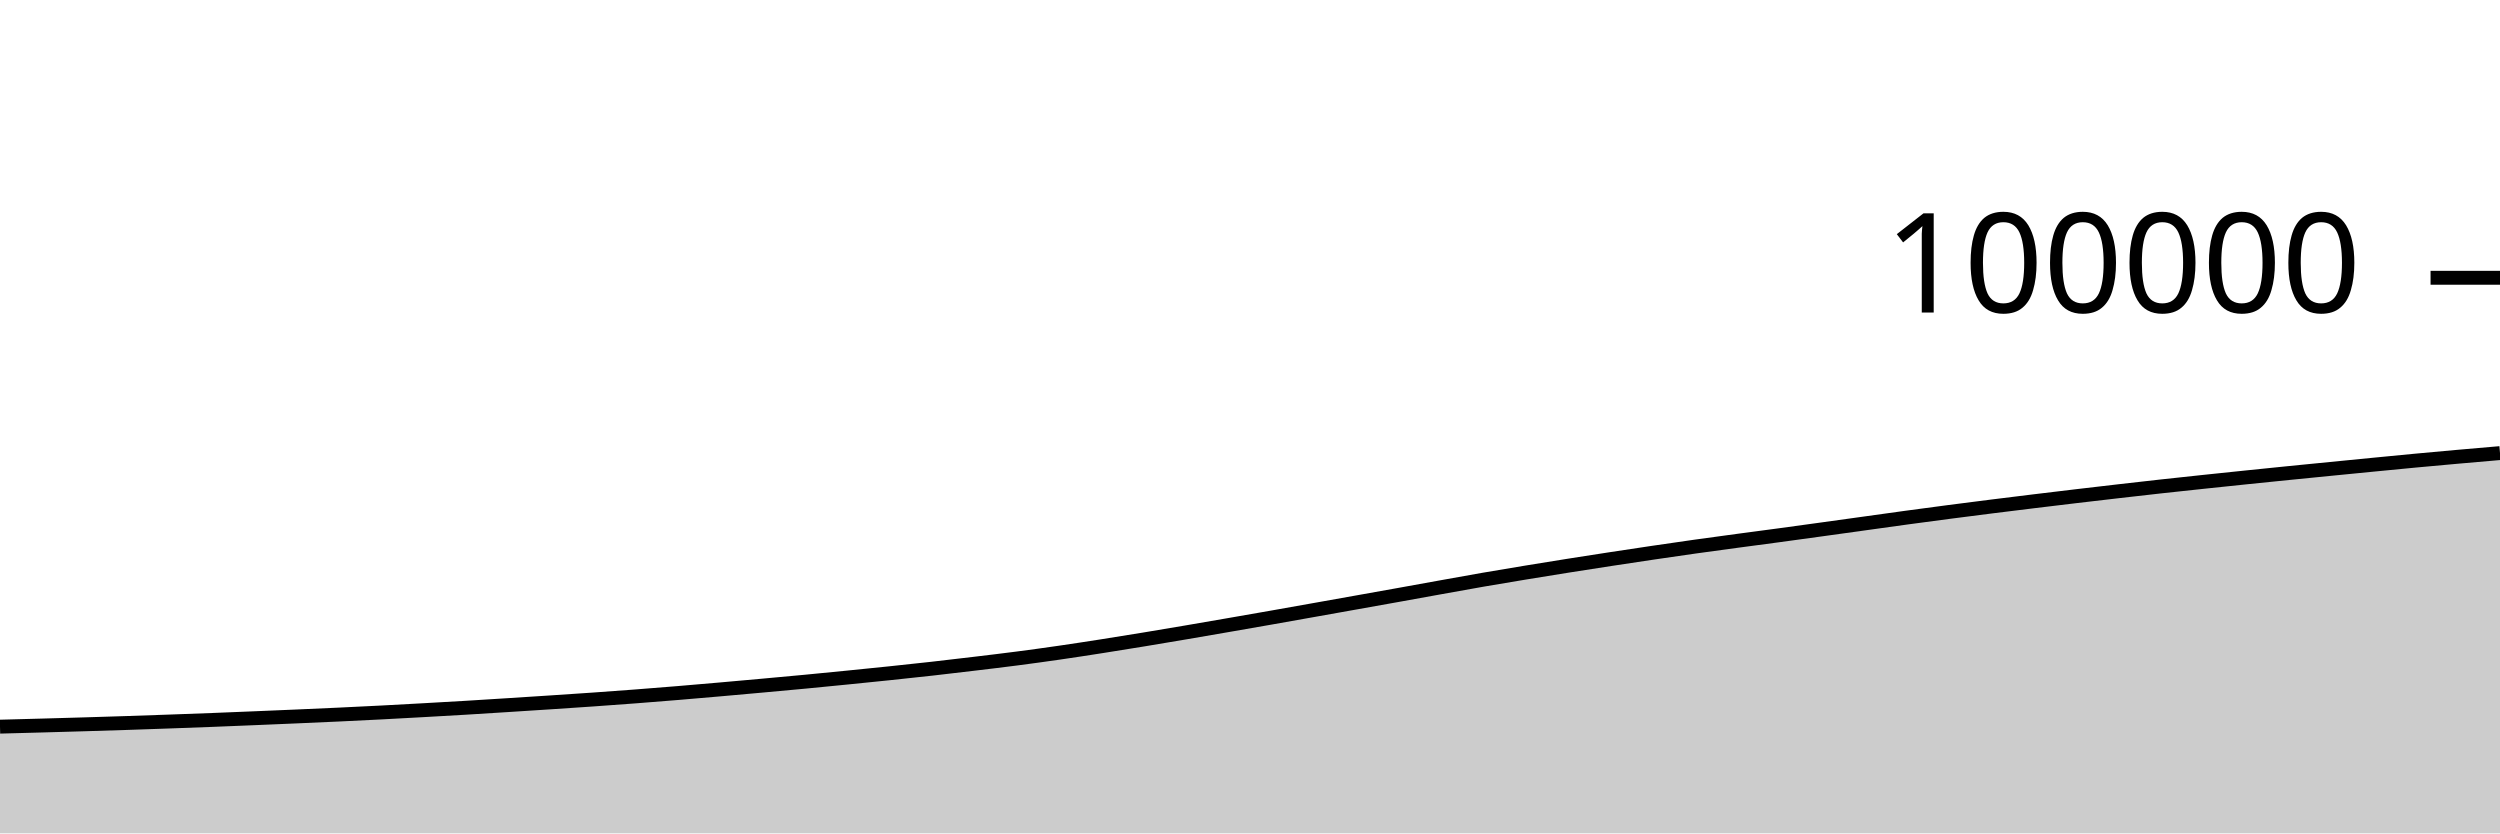
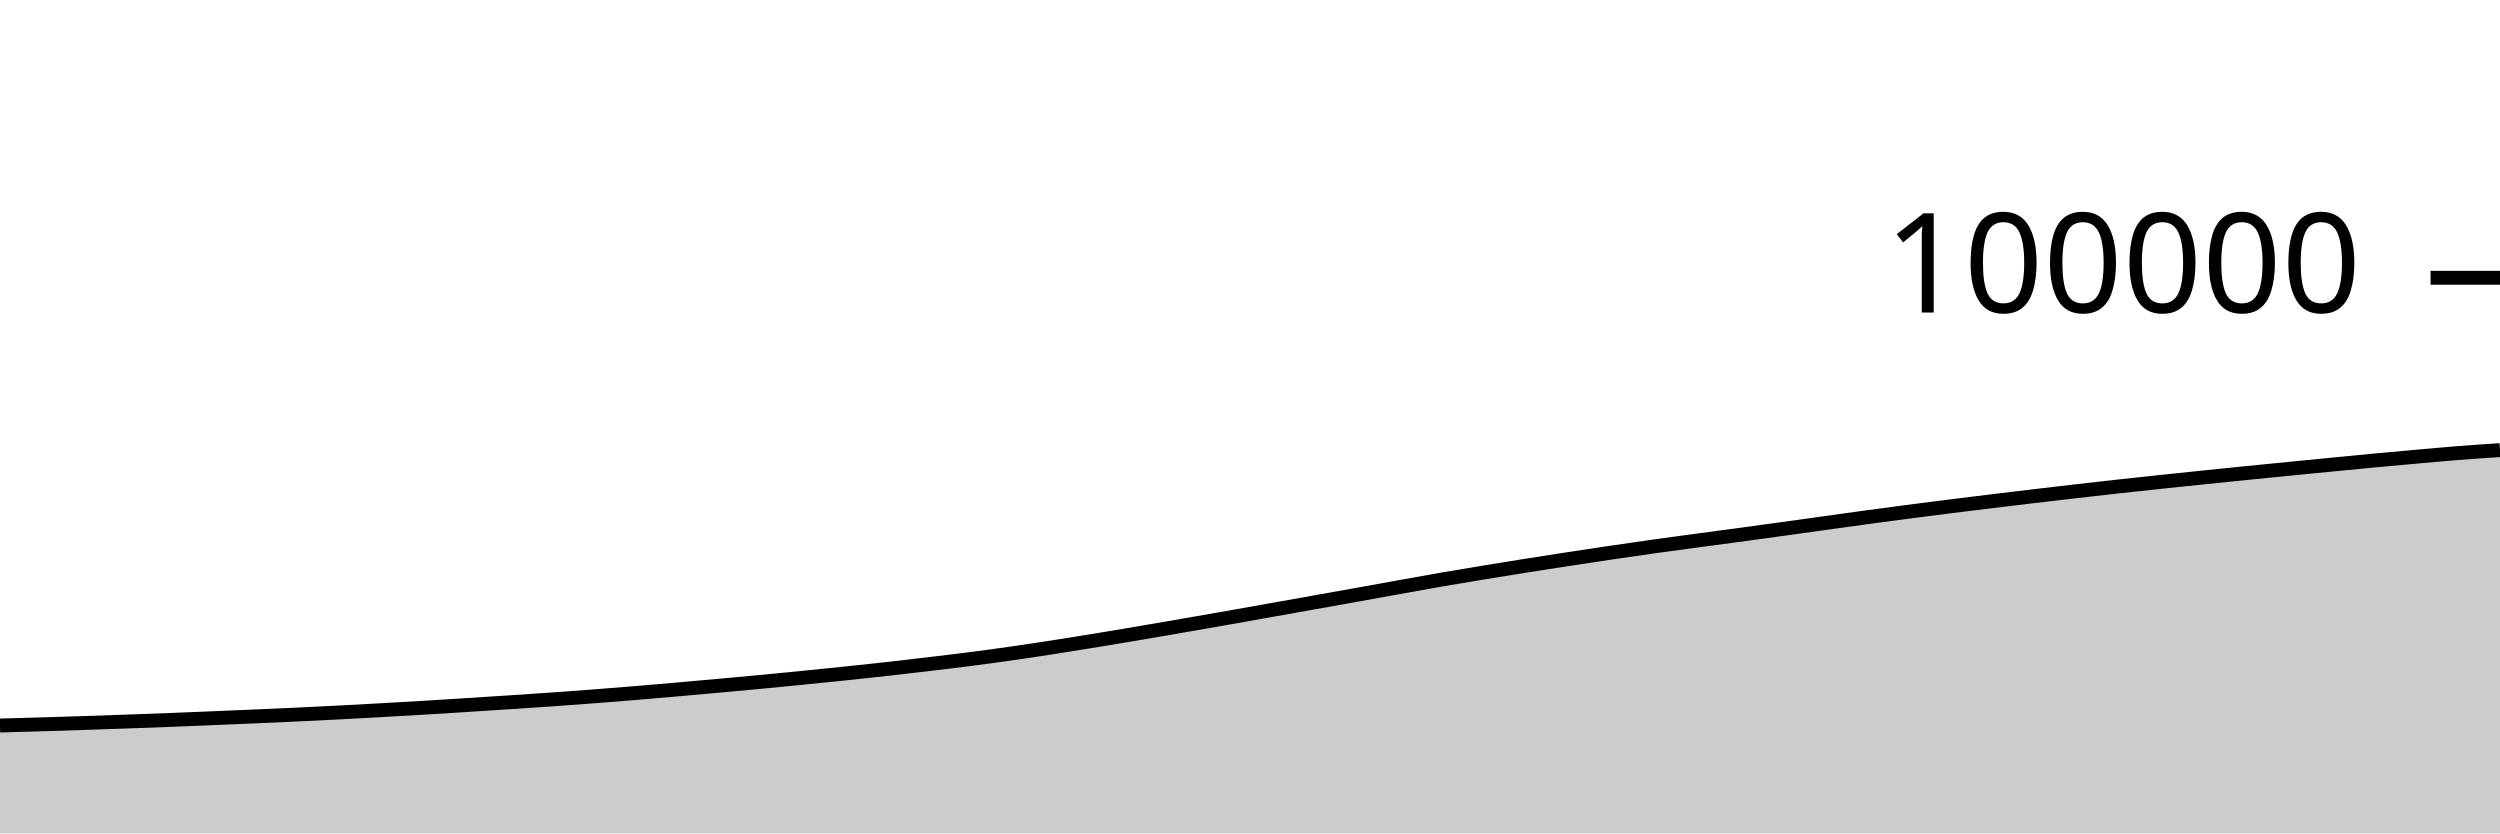
<svg xmlns="http://www.w3.org/2000/svg" viewBox="0 0 180 60">
  <g transform="translate(0,20)">
-     <path class="area" fill="rgba(0, 0, 0, 0.2)" d="M0,32.319C1.017,32.292,2.034,32.265,3.051,32.237C4.068,32.209,5.085,32.181,6.102,32.15C7.119,32.12,8.136,32.089,9.153,32.055C10.169,32.022,11.186,31.986,12.203,31.949C13.22,31.913,14.237,31.876,15.254,31.837C16.271,31.797,17.288,31.755,18.305,31.713C19.322,31.671,20.339,31.628,21.356,31.584C22.373,31.539,23.39,31.495,24.407,31.448C25.424,31.4,26.441,31.35,27.458,31.298C28.475,31.245,29.492,31.189,30.508,31.132C31.525,31.075,32.542,31.018,33.559,30.957C34.576,30.896,35.593,30.831,36.61,30.766C37.627,30.701,38.644,30.636,39.661,30.569C40.678,30.502,41.695,30.435,42.712,30.364C43.729,30.292,44.746,30.218,45.763,30.141C46.78,30.063,47.797,29.983,48.814,29.898C49.831,29.814,50.847,29.725,51.864,29.636C52.881,29.546,53.898,29.455,54.915,29.363C55.932,29.271,56.949,29.179,57.966,29.082C58.983,28.985,60,28.884,61.017,28.783C62.034,28.681,63.051,28.58,64.068,28.473C65.085,28.367,66.102,28.258,67.119,28.144C68.136,28.029,69.153,27.909,70.169,27.787C71.186,27.665,72.203,27.545,73.22,27.412C74.237,27.28,75.254,27.139,76.271,26.992C77.288,26.845,78.305,26.688,79.322,26.529C80.339,26.37,81.356,26.206,82.373,26.038C83.39,25.871,84.407,25.699,85.424,25.526C86.441,25.353,87.458,25.176,88.475,25C89.492,24.824,90.508,24.647,91.525,24.468C92.542,24.289,93.559,24.107,94.576,23.926C95.593,23.745,96.61,23.564,97.627,23.382C98.644,23.201,99.661,23.02,100.678,22.837C101.695,22.654,102.712,22.468,103.729,22.285C104.746,22.102,105.763,21.917,106.78,21.74C107.797,21.564,108.814,21.395,109.831,21.227C110.847,21.059,111.864,20.895,112.881,20.734C113.898,20.573,114.915,20.415,115.932,20.259C116.949,20.103,117.966,19.949,118.983,19.799C120,19.648,121.017,19.5,122.034,19.357C123.051,19.214,124.068,19.077,125.085,18.94C126.102,18.803,127.119,18.671,128.136,18.533C129.153,18.396,130.169,18.255,131.186,18.114C132.203,17.974,133.22,17.831,134.237,17.69C135.254,17.549,136.271,17.404,137.288,17.266C138.305,17.127,139.322,16.992,140.339,16.859C141.356,16.726,142.373,16.596,143.39,16.468C144.407,16.34,145.424,16.215,146.441,16.091C147.458,15.967,148.475,15.845,149.492,15.724C150.508,15.603,151.525,15.485,152.542,15.368C153.559,15.251,154.576,15.134,155.593,15.022C156.61,14.91,157.627,14.802,158.644,14.694C159.661,14.586,160.678,14.48,161.695,14.375C162.712,14.27,163.729,14.166,164.746,14.064C165.763,13.961,166.78,13.861,167.797,13.761C168.814,13.66,169.831,13.56,170.847,13.461C171.864,13.362,172.881,13.261,173.898,13.166C174.915,13.071,175.932,12.979,176.949,12.888C177.966,12.798,178.983,12.71,180,12.623L180,40C178.983,40,177.966,40,176.949,40C175.932,40,174.915,40,173.898,40C172.881,40,171.864,40,170.847,40C169.831,40,168.814,40,167.797,40C166.78,40,165.763,40,164.746,40C163.729,40,162.712,40,161.695,40C160.678,40,159.661,40,158.644,40C157.627,40,156.61,40,155.593,40C154.576,40,153.559,40,152.542,40C151.525,40,150.508,40,149.492,40C148.475,40,147.458,40,146.441,40C145.424,40,144.407,40,143.39,40C142.373,40,141.356,40,140.339,40C139.322,40,138.305,40,137.288,40C136.271,40,135.254,40,134.237,40C133.22,40,132.203,40,131.186,40C130.169,40,129.153,40,128.136,40C127.119,40,126.102,40,125.085,40C124.068,40,123.051,40,122.034,40C121.017,40,120,40,118.983,40C117.966,40,116.949,40,115.932,40C114.915,40,113.898,40,112.881,40C111.864,40,110.847,40,109.831,40C108.814,40,107.797,40,106.78,40C105.763,40,104.746,40,103.729,40C102.712,40,101.695,40,100.678,40C99.661,40,98.644,40,97.627,40C96.61,40,95.593,40,94.576,40C93.559,40,92.542,40,91.525,40C90.508,40,89.492,40,88.475,40C87.458,40,86.441,40,85.424,40C84.407,40,83.39,40,82.373,40C81.356,40,80.339,40,79.322,40C78.305,40,77.288,40,76.271,40C75.254,40,74.237,40,73.22,40C72.203,40,71.186,40,70.169,40C69.153,40,68.136,40,67.119,40C66.102,40,65.085,40,64.068,40C63.051,40,62.034,40,61.017,40C60,40,58.983,40,57.966,40C56.949,40,55.932,40,54.915,40C53.898,40,52.881,40,51.864,40C50.847,40,49.831,40,48.814,40C47.797,40,46.78,40,45.763,40C44.746,40,43.729,40,42.712,40C41.695,40,40.678,40,39.661,40C38.644,40,37.627,40,36.61,40C35.593,40,34.576,40,33.559,40C32.542,40,31.525,40,30.508,40C29.492,40,28.475,40,27.458,40C26.441,40,25.424,40,24.407,40C23.39,40,22.373,40,21.356,40C20.339,40,19.322,40,18.305,40C17.288,40,16.271,40,15.254,40C14.237,40,13.22,40,12.203,40C11.186,40,10.169,40,9.153,40C8.136,40,7.119,40,6.102,40C5.085,40,4.068,40,3.051,40C2.034,40,1.017,40,0,40Z" />
-     <path class="line" stroke="black" fill="none" d="M0,32.319C1.017,32.292,2.034,32.265,3.051,32.237C4.068,32.209,5.085,32.181,6.102,32.15C7.119,32.12,8.136,32.089,9.153,32.055C10.169,32.022,11.186,31.986,12.203,31.949C13.22,31.913,14.237,31.876,15.254,31.837C16.271,31.797,17.288,31.755,18.305,31.713C19.322,31.671,20.339,31.628,21.356,31.584C22.373,31.539,23.39,31.495,24.407,31.448C25.424,31.4,26.441,31.35,27.458,31.298C28.475,31.245,29.492,31.189,30.508,31.132C31.525,31.075,32.542,31.018,33.559,30.957C34.576,30.896,35.593,30.831,36.61,30.766C37.627,30.701,38.644,30.636,39.661,30.569C40.678,30.502,41.695,30.435,42.712,30.364C43.729,30.292,44.746,30.218,45.763,30.141C46.78,30.063,47.797,29.983,48.814,29.898C49.831,29.814,50.847,29.725,51.864,29.636C52.881,29.546,53.898,29.455,54.915,29.363C55.932,29.271,56.949,29.179,57.966,29.082C58.983,28.985,60,28.884,61.017,28.783C62.034,28.681,63.051,28.58,64.068,28.473C65.085,28.367,66.102,28.258,67.119,28.144C68.136,28.029,69.153,27.909,70.169,27.787C71.186,27.665,72.203,27.545,73.22,27.412C74.237,27.28,75.254,27.139,76.271,26.992C77.288,26.845,78.305,26.688,79.322,26.529C80.339,26.37,81.356,26.206,82.373,26.038C83.39,25.871,84.407,25.699,85.424,25.526C86.441,25.353,87.458,25.176,88.475,25C89.492,24.824,90.508,24.647,91.525,24.468C92.542,24.289,93.559,24.107,94.576,23.926C95.593,23.745,96.61,23.564,97.627,23.382C98.644,23.201,99.661,23.02,100.678,22.837C101.695,22.654,102.712,22.468,103.729,22.285C104.746,22.102,105.763,21.917,106.78,21.74C107.797,21.564,108.814,21.395,109.831,21.227C110.847,21.059,111.864,20.895,112.881,20.734C113.898,20.573,114.915,20.415,115.932,20.259C116.949,20.103,117.966,19.949,118.983,19.799C120,19.648,121.017,19.5,122.034,19.357C123.051,19.214,124.068,19.077,125.085,18.94C126.102,18.803,127.119,18.671,128.136,18.533C129.153,18.396,130.169,18.255,131.186,18.114C132.203,17.974,133.22,17.831,134.237,17.69C135.254,17.549,136.271,17.404,137.288,17.266C138.305,17.127,139.322,16.992,140.339,16.859C141.356,16.726,142.373,16.596,143.39,16.468C144.407,16.34,145.424,16.215,146.441,16.091C147.458,15.967,148.475,15.845,149.492,15.724C150.508,15.603,151.525,15.485,152.542,15.368C153.559,15.251,154.576,15.134,155.593,15.022C156.61,14.91,157.627,14.802,158.644,14.694C159.661,14.586,160.678,14.48,161.695,14.375C162.712,14.27,163.729,14.166,164.746,14.064C165.763,13.961,166.78,13.861,167.797,13.761C168.814,13.66,169.831,13.56,170.847,13.461C171.864,13.362,172.881,13.261,173.898,13.166C174.915,13.071,175.932,12.979,176.949,12.888C177.966,12.798,178.983,12.71,180,12.623" />
+     <path class="area" fill="rgba(0, 0, 0, 0.2)" d="M0,32.237C1.017,32.209,2.034,32.181,3.051,32.15C4.068,32.12,5.085,32.089,6.102,32.055C7.119,32.022,8.136,31.986,9.153,31.949C10.169,31.913,11.186,31.876,12.203,31.837C13.22,31.797,14.237,31.755,15.254,31.713C16.271,31.671,17.288,31.628,18.305,31.584C19.322,31.539,20.339,31.495,21.356,31.448C22.373,31.4,23.39,31.35,24.407,31.298C25.424,31.245,26.441,31.189,27.458,31.132C28.475,31.075,29.492,31.018,30.508,30.957C31.525,30.896,32.542,30.831,33.559,30.766C34.576,30.701,35.593,30.636,36.61,30.569C37.627,30.502,38.644,30.435,39.661,30.364C40.678,30.292,41.695,30.218,42.712,30.141C43.729,30.063,44.746,29.983,45.763,29.898C46.78,29.814,47.797,29.725,48.814,29.636C49.831,29.546,50.847,29.455,51.864,29.363C52.881,29.271,53.898,29.179,54.915,29.082C55.932,28.985,56.949,28.884,57.966,28.783C58.983,28.681,60,28.58,61.017,28.473C62.034,28.367,63.051,28.258,64.068,28.144C65.085,28.029,66.102,27.909,67.119,27.787C68.136,27.665,69.153,27.545,70.169,27.412C71.186,27.28,72.203,27.139,73.22,26.992C74.237,26.845,75.254,26.688,76.271,26.529C77.288,26.37,78.305,26.206,79.322,26.038C80.339,25.871,81.356,25.699,82.373,25.526C83.39,25.353,84.407,25.176,85.424,25C86.441,24.824,87.458,24.647,88.475,24.468C89.492,24.289,90.508,24.107,91.525,23.926C92.542,23.745,93.559,23.564,94.576,23.382C95.593,23.201,96.61,23.02,97.627,22.837C98.644,22.654,99.661,22.468,100.678,22.285C101.695,22.102,102.712,21.917,103.729,21.74C104.746,21.564,105.763,21.395,106.78,21.227C107.797,21.059,108.814,20.895,109.831,20.734C110.847,20.573,111.864,20.415,112.881,20.259C113.898,20.103,114.915,19.949,115.932,19.799C116.949,19.648,117.966,19.5,118.983,19.357C120,19.214,121.017,19.077,122.034,18.94C123.051,18.803,124.068,18.671,125.085,18.533C126.102,18.396,127.119,18.255,128.136,18.114C129.153,17.974,130.169,17.831,131.186,17.69C132.203,17.549,133.22,17.404,134.237,17.266C135.254,17.127,136.271,16.992,137.288,16.859C138.305,16.726,139.322,16.596,140.339,16.468C141.356,16.34,142.373,16.215,143.39,16.091C144.407,15.967,145.424,15.845,146.441,15.724C147.458,15.603,148.475,15.485,149.492,15.368C150.508,15.251,151.525,15.134,152.542,15.022C153.559,14.91,154.576,14.802,155.593,14.694C156.61,14.586,157.627,14.48,158.644,14.375C159.661,14.27,160.678,14.166,161.695,14.064C162.712,13.961,163.729,13.861,164.746,13.761C165.763,13.66,166.78,13.56,167.797,13.461C168.814,13.362,169.831,13.261,170.847,13.166C171.864,13.071,172.881,12.979,173.898,12.888C174.915,12.798,175.932,12.703,176.949,12.623C177.966,12.543,178.983,12.475,180,12.407L180,40C178.983,40,177.966,40,176.949,40C175.932,40,174.915,40,173.898,40C172.881,40,171.864,40,170.847,40C169.831,40,168.814,40,167.797,40C166.78,40,165.763,40,164.746,40C163.729,40,162.712,40,161.695,40C160.678,40,159.661,40,158.644,40C157.627,40,156.61,40,155.593,40C154.576,40,153.559,40,152.542,40C151.525,40,150.508,40,149.492,40C148.475,40,147.458,40,146.441,40C145.424,40,144.407,40,143.39,40C142.373,40,141.356,40,140.339,40C139.322,40,138.305,40,137.288,40C136.271,40,135.254,40,134.237,40C133.22,40,132.203,40,131.186,40C130.169,40,129.153,40,128.136,40C127.119,40,126.102,40,125.085,40C124.068,40,123.051,40,122.034,40C121.017,40,120,40,118.983,40C117.966,40,116.949,40,115.932,40C114.915,40,113.898,40,112.881,40C111.864,40,110.847,40,109.831,40C108.814,40,107.797,40,106.78,40C105.763,40,104.746,40,103.729,40C102.712,40,101.695,40,100.678,40C99.661,40,98.644,40,97.627,40C96.61,40,95.593,40,94.576,40C93.559,40,92.542,40,91.525,40C90.508,40,89.492,40,88.475,40C87.458,40,86.441,40,85.424,40C84.407,40,83.39,40,82.373,40C81.356,40,80.339,40,79.322,40C78.305,40,77.288,40,76.271,40C75.254,40,74.237,40,73.22,40C72.203,40,71.186,40,70.169,40C69.153,40,68.136,40,67.119,40C66.102,40,65.085,40,64.068,40C63.051,40,62.034,40,61.017,40C60,40,58.983,40,57.966,40C56.949,40,55.932,40,54.915,40C53.898,40,52.881,40,51.864,40C50.847,40,49.831,40,48.814,40C47.797,40,46.78,40,45.763,40C44.746,40,43.729,40,42.712,40C41.695,40,40.678,40,39.661,40C38.644,40,37.627,40,36.61,40C35.593,40,34.576,40,33.559,40C32.542,40,31.525,40,30.508,40C29.492,40,28.475,40,27.458,40C26.441,40,25.424,40,24.407,40C23.39,40,22.373,40,21.356,40C20.339,40,19.322,40,18.305,40C17.288,40,16.271,40,15.254,40C14.237,40,13.22,40,12.203,40C11.186,40,10.169,40,9.153,40C8.136,40,7.119,40,6.102,40C5.085,40,4.068,40,3.051,40C2.034,40,1.017,40,0,40Z" />
+     <path class="line" stroke="black" fill="none" d="M0,32.237C1.017,32.209,2.034,32.181,3.051,32.15C4.068,32.12,5.085,32.089,6.102,32.055C7.119,32.022,8.136,31.986,9.153,31.949C10.169,31.913,11.186,31.876,12.203,31.837C13.22,31.797,14.237,31.755,15.254,31.713C16.271,31.671,17.288,31.628,18.305,31.584C19.322,31.539,20.339,31.495,21.356,31.448C22.373,31.4,23.39,31.35,24.407,31.298C25.424,31.245,26.441,31.189,27.458,31.132C28.475,31.075,29.492,31.018,30.508,30.957C31.525,30.896,32.542,30.831,33.559,30.766C34.576,30.701,35.593,30.636,36.61,30.569C37.627,30.502,38.644,30.435,39.661,30.364C40.678,30.292,41.695,30.218,42.712,30.141C43.729,30.063,44.746,29.983,45.763,29.898C46.78,29.814,47.797,29.725,48.814,29.636C49.831,29.546,50.847,29.455,51.864,29.363C52.881,29.271,53.898,29.179,54.915,29.082C55.932,28.985,56.949,28.884,57.966,28.783C58.983,28.681,60,28.58,61.017,28.473C62.034,28.367,63.051,28.258,64.068,28.144C65.085,28.029,66.102,27.909,67.119,27.787C68.136,27.665,69.153,27.545,70.169,27.412C71.186,27.28,72.203,27.139,73.22,26.992C74.237,26.845,75.254,26.688,76.271,26.529C77.288,26.37,78.305,26.206,79.322,26.038C80.339,25.871,81.356,25.699,82.373,25.526C83.39,25.353,84.407,25.176,85.424,25C86.441,24.824,87.458,24.647,88.475,24.468C89.492,24.289,90.508,24.107,91.525,23.926C92.542,23.745,93.559,23.564,94.576,23.382C95.593,23.201,96.61,23.02,97.627,22.837C98.644,22.654,99.661,22.468,100.678,22.285C101.695,22.102,102.712,21.917,103.729,21.74C104.746,21.564,105.763,21.395,106.78,21.227C107.797,21.059,108.814,20.895,109.831,20.734C110.847,20.573,111.864,20.415,112.881,20.259C113.898,20.103,114.915,19.949,115.932,19.799C116.949,19.648,117.966,19.5,118.983,19.357C120,19.214,121.017,19.077,122.034,18.94C123.051,18.803,124.068,18.671,125.085,18.533C126.102,18.396,127.119,18.255,128.136,18.114C129.153,17.974,130.169,17.831,131.186,17.69C132.203,17.549,133.22,17.404,134.237,17.266C135.254,17.127,136.271,16.992,137.288,16.859C138.305,16.726,139.322,16.596,140.339,16.468C141.356,16.34,142.373,16.215,143.39,16.091C144.407,15.967,145.424,15.845,146.441,15.724C147.458,15.603,148.475,15.485,149.492,15.368C150.508,15.251,151.525,15.134,152.542,15.022C153.559,14.91,154.576,14.802,155.593,14.694C156.61,14.586,157.627,14.48,158.644,14.375C159.661,14.27,160.678,14.166,161.695,14.064C162.712,13.961,163.729,13.861,164.746,13.761C165.763,13.66,166.78,13.56,167.797,13.461C168.814,13.362,169.831,13.261,170.847,13.166C171.864,13.071,172.881,12.979,173.898,12.888C174.915,12.798,175.932,12.703,176.949,12.623C177.966,12.543,178.983,12.475,180,12.407" />
    <path class="axis-ceiling" stroke-width="1" stroke="black" fill="none" d="M175,0L180,0" />
    <text class="axis-ceiling-label" font-family="sans-serif" text-anchor="end" font-size="10px" x="170" y="2.5">100000</text>
  </g>
</svg>
